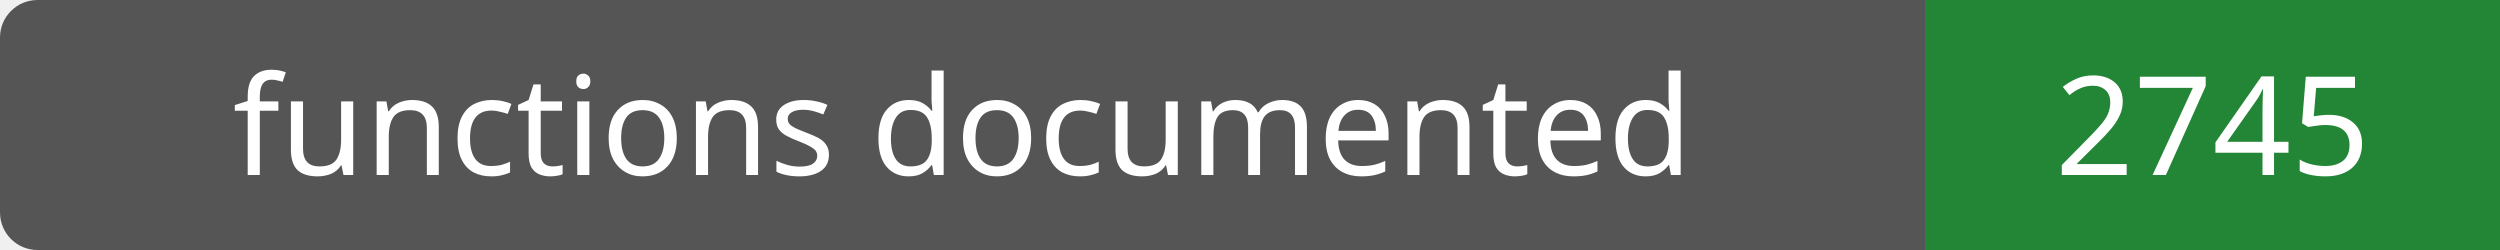
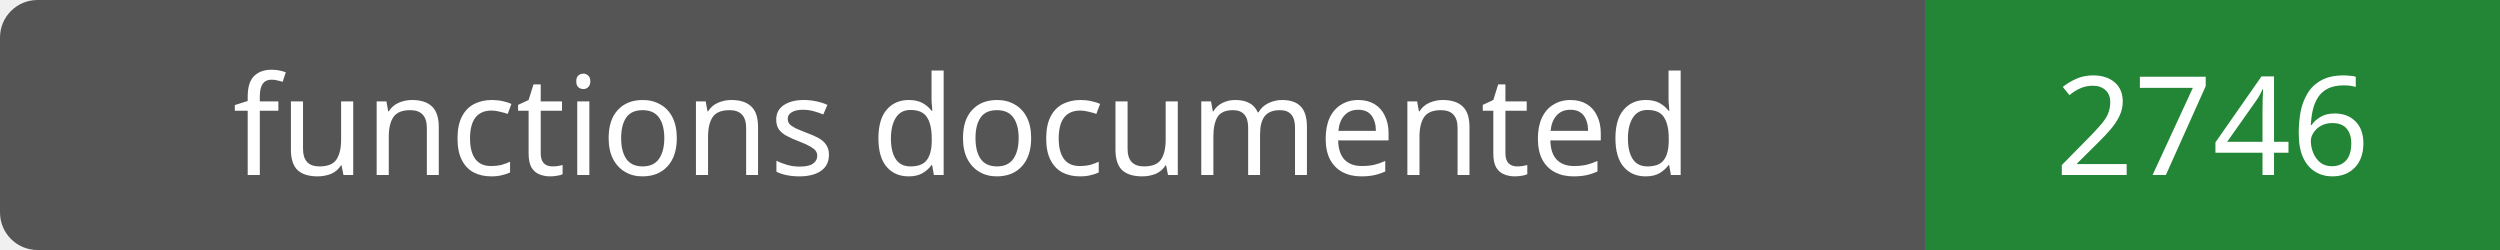
- <svg xmlns="http://www.w3.org/2000/svg" width="200" height="20" role="img" aria-label="functions documented: 2745">
+ <svg xmlns="http://www.w3.org/2000/svg" width="200" height="20" role="img" aria-label="functions documented: 2746">
  <rect width="200" height="20" rx="3" fill="#555" />
  <path fill="#238636" d="M154 0h46v20H154z" />
  <g fill="#fff" text-anchor="middle" font-family="Verdana,sans-serif" font-size="11">
    <text x="77.0" y="14">functions documented</text>
-     <text x="177.0" y="14">2745</text>
+     <text x="177.0" y="14">2746</text>
  </g>
</svg>
